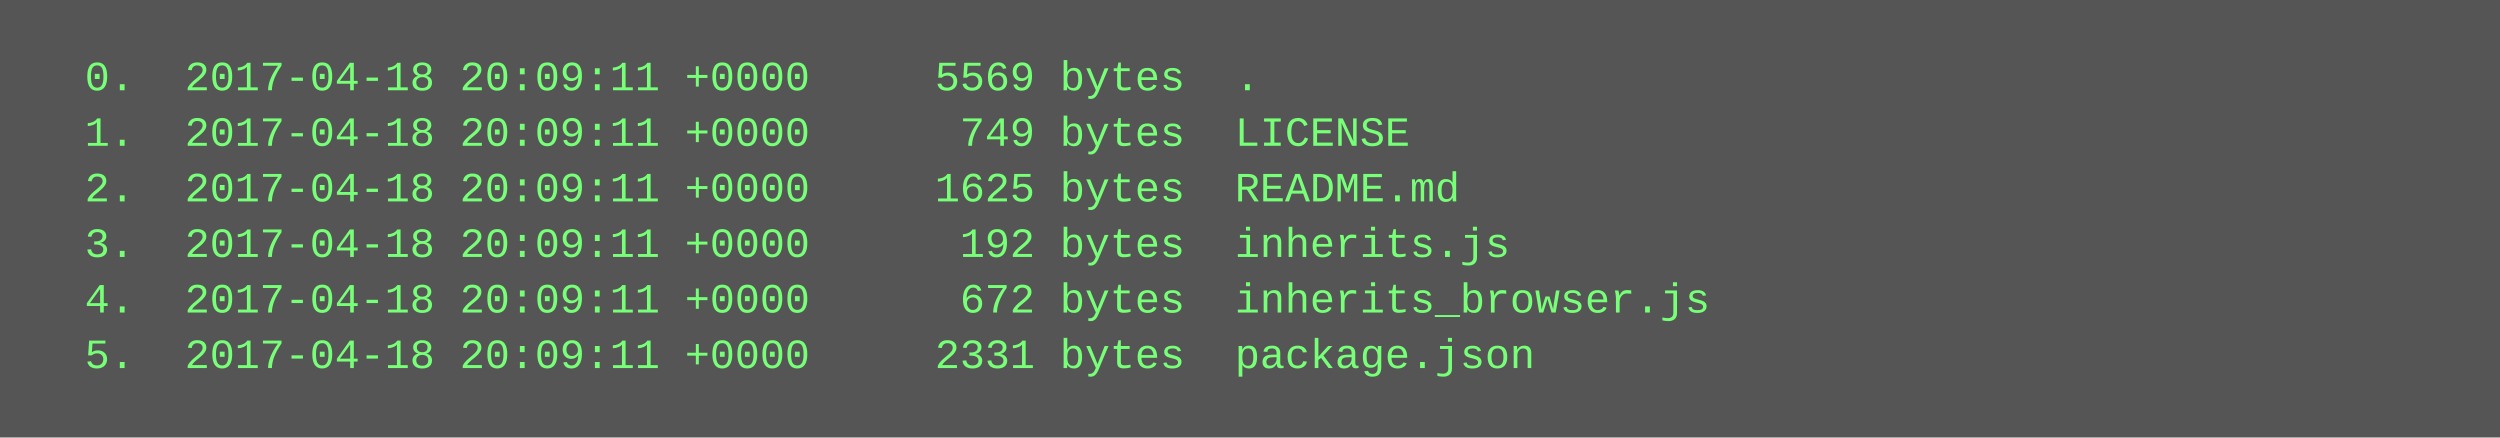
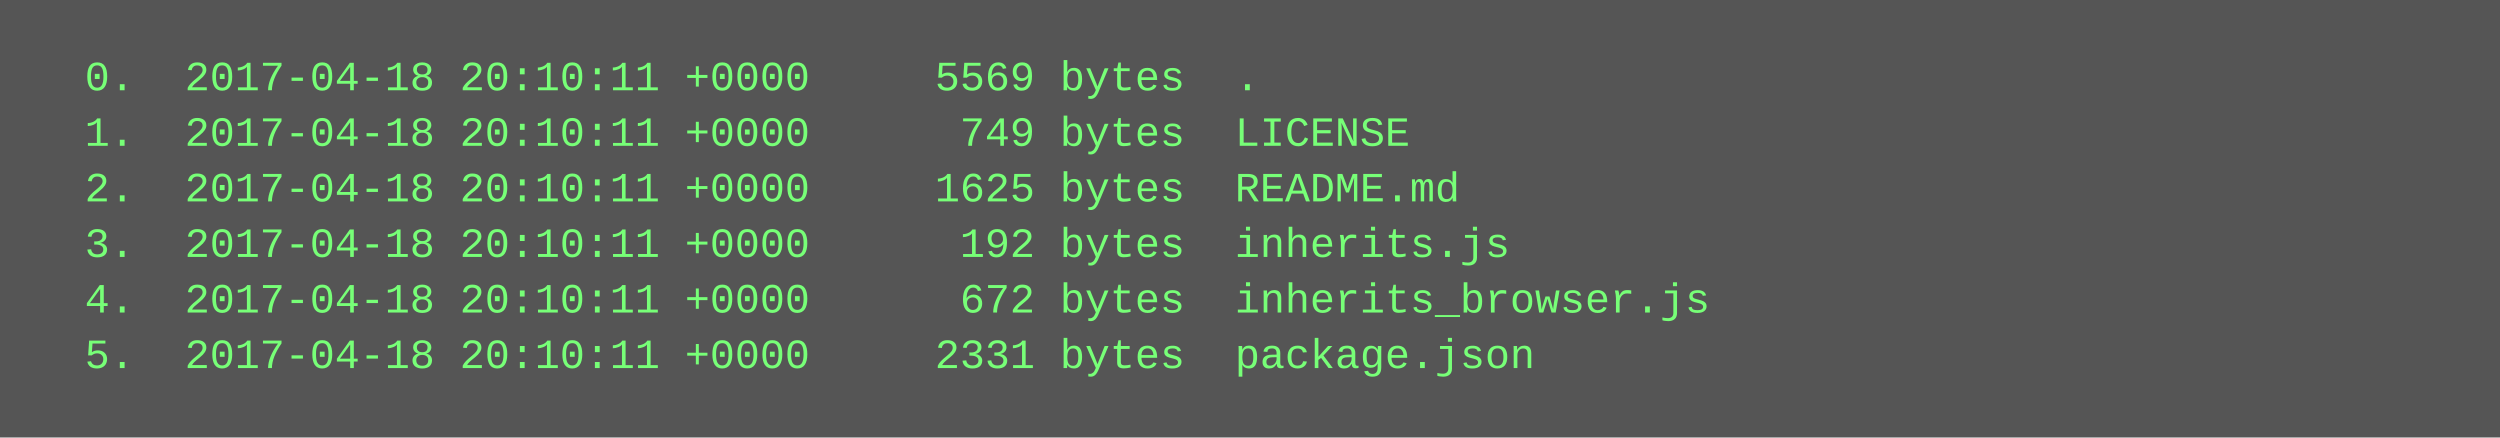
<svg xmlns="http://www.w3.org/2000/svg" height="126" width="720">
  <rect height="126" fill="#555" width="720" />
  <text fill="#7f7" font-family="Courier New" font-size="12" xml:space="preserve">
-     <tspan x="10" y="26">  0.  2017-04-18 20:09:11 +0000     5569 bytes  .</tspan>
-     <tspan x="10" y="42">  1.  2017-04-18 20:09:11 +0000      749 bytes  LICENSE</tspan>
-     <tspan x="10" y="58">  2.  2017-04-18 20:09:11 +0000     1625 bytes  README.md</tspan>
-     <tspan x="10" y="74">  3.  2017-04-18 20:09:11 +0000      192 bytes  inherits.js</tspan>
-     <tspan x="10" y="90">  4.  2017-04-18 20:09:11 +0000      672 bytes  inherits_browser.js</tspan>
-     <tspan x="10" y="106">  5.  2017-04-18 20:09:11 +0000     2331 bytes  package.json</tspan>
+     <tspan x="10" y="26">  0.  2017-04-18 20:10:11 +0000     5569 bytes  .</tspan>
+     <tspan x="10" y="42">  1.  2017-04-18 20:10:11 +0000      749 bytes  LICENSE</tspan>
+     <tspan x="10" y="58">  2.  2017-04-18 20:10:11 +0000     1625 bytes  README.md</tspan>
+     <tspan x="10" y="74">  3.  2017-04-18 20:10:11 +0000      192 bytes  inherits.js</tspan>
+     <tspan x="10" y="90">  4.  2017-04-18 20:10:11 +0000      672 bytes  inherits_browser.js</tspan>
+     <tspan x="10" y="106">  5.  2017-04-18 20:10:11 +0000     2331 bytes  package.json</tspan>
  </text>
</svg>
